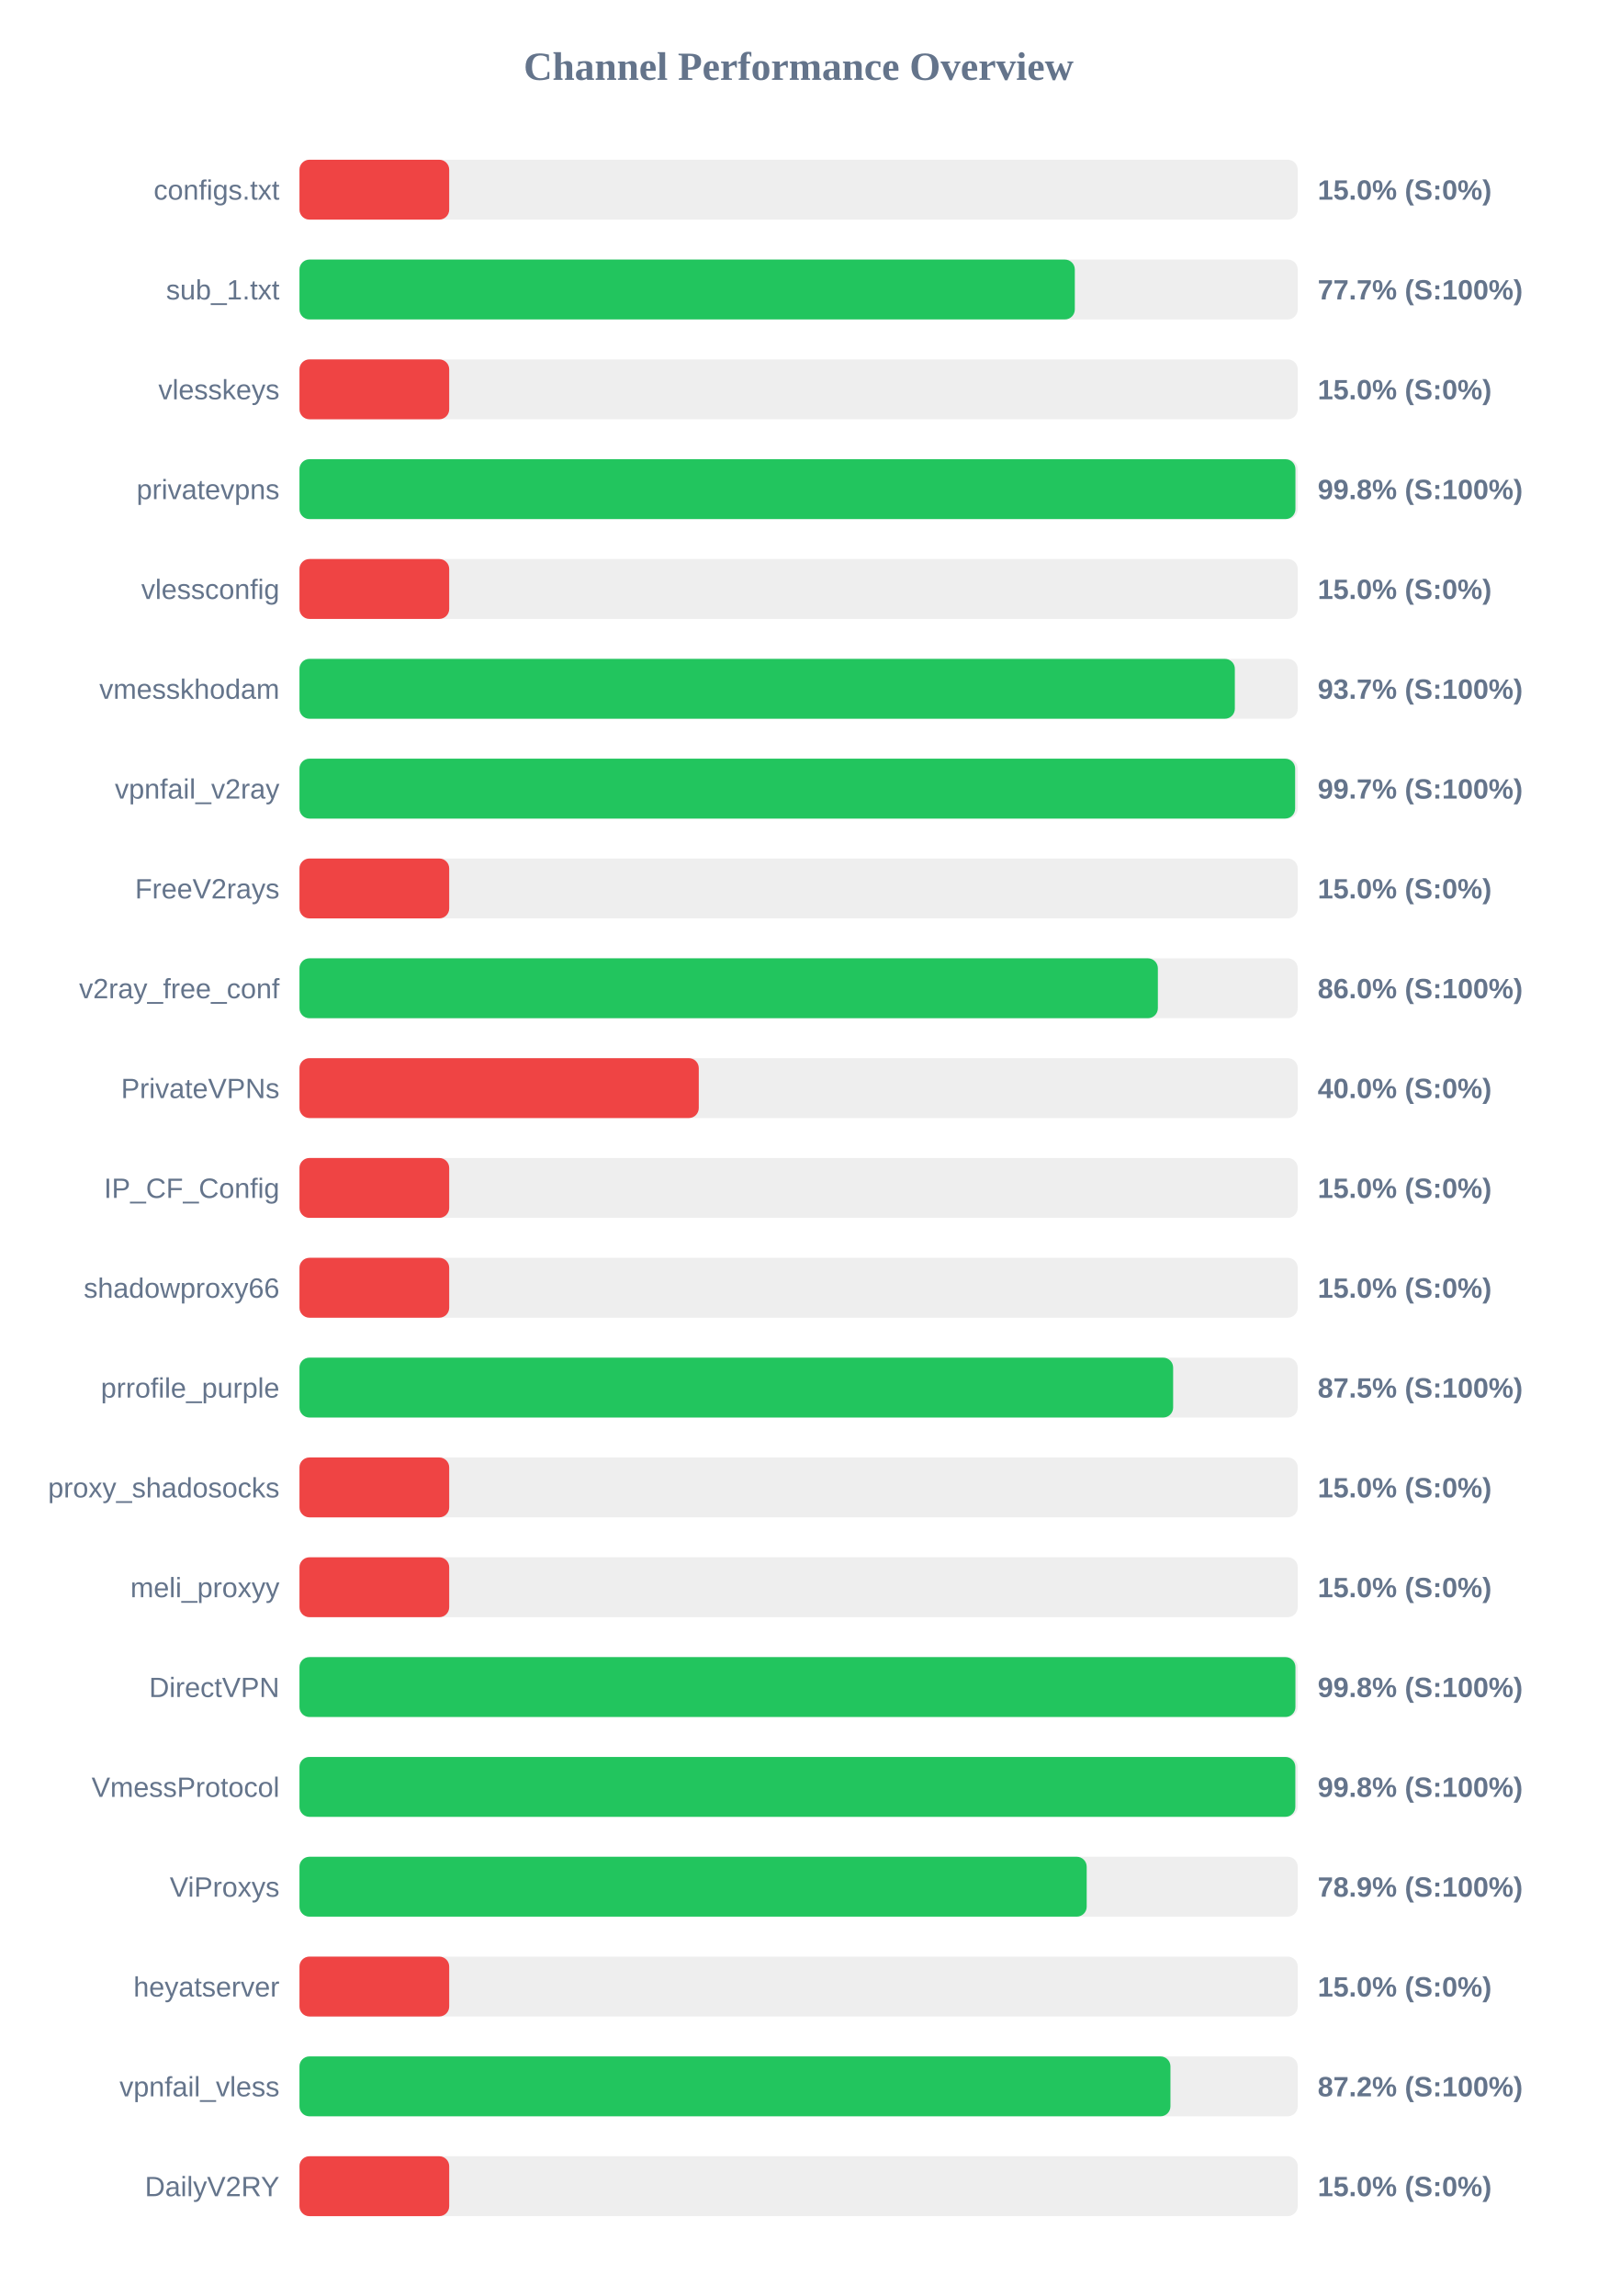
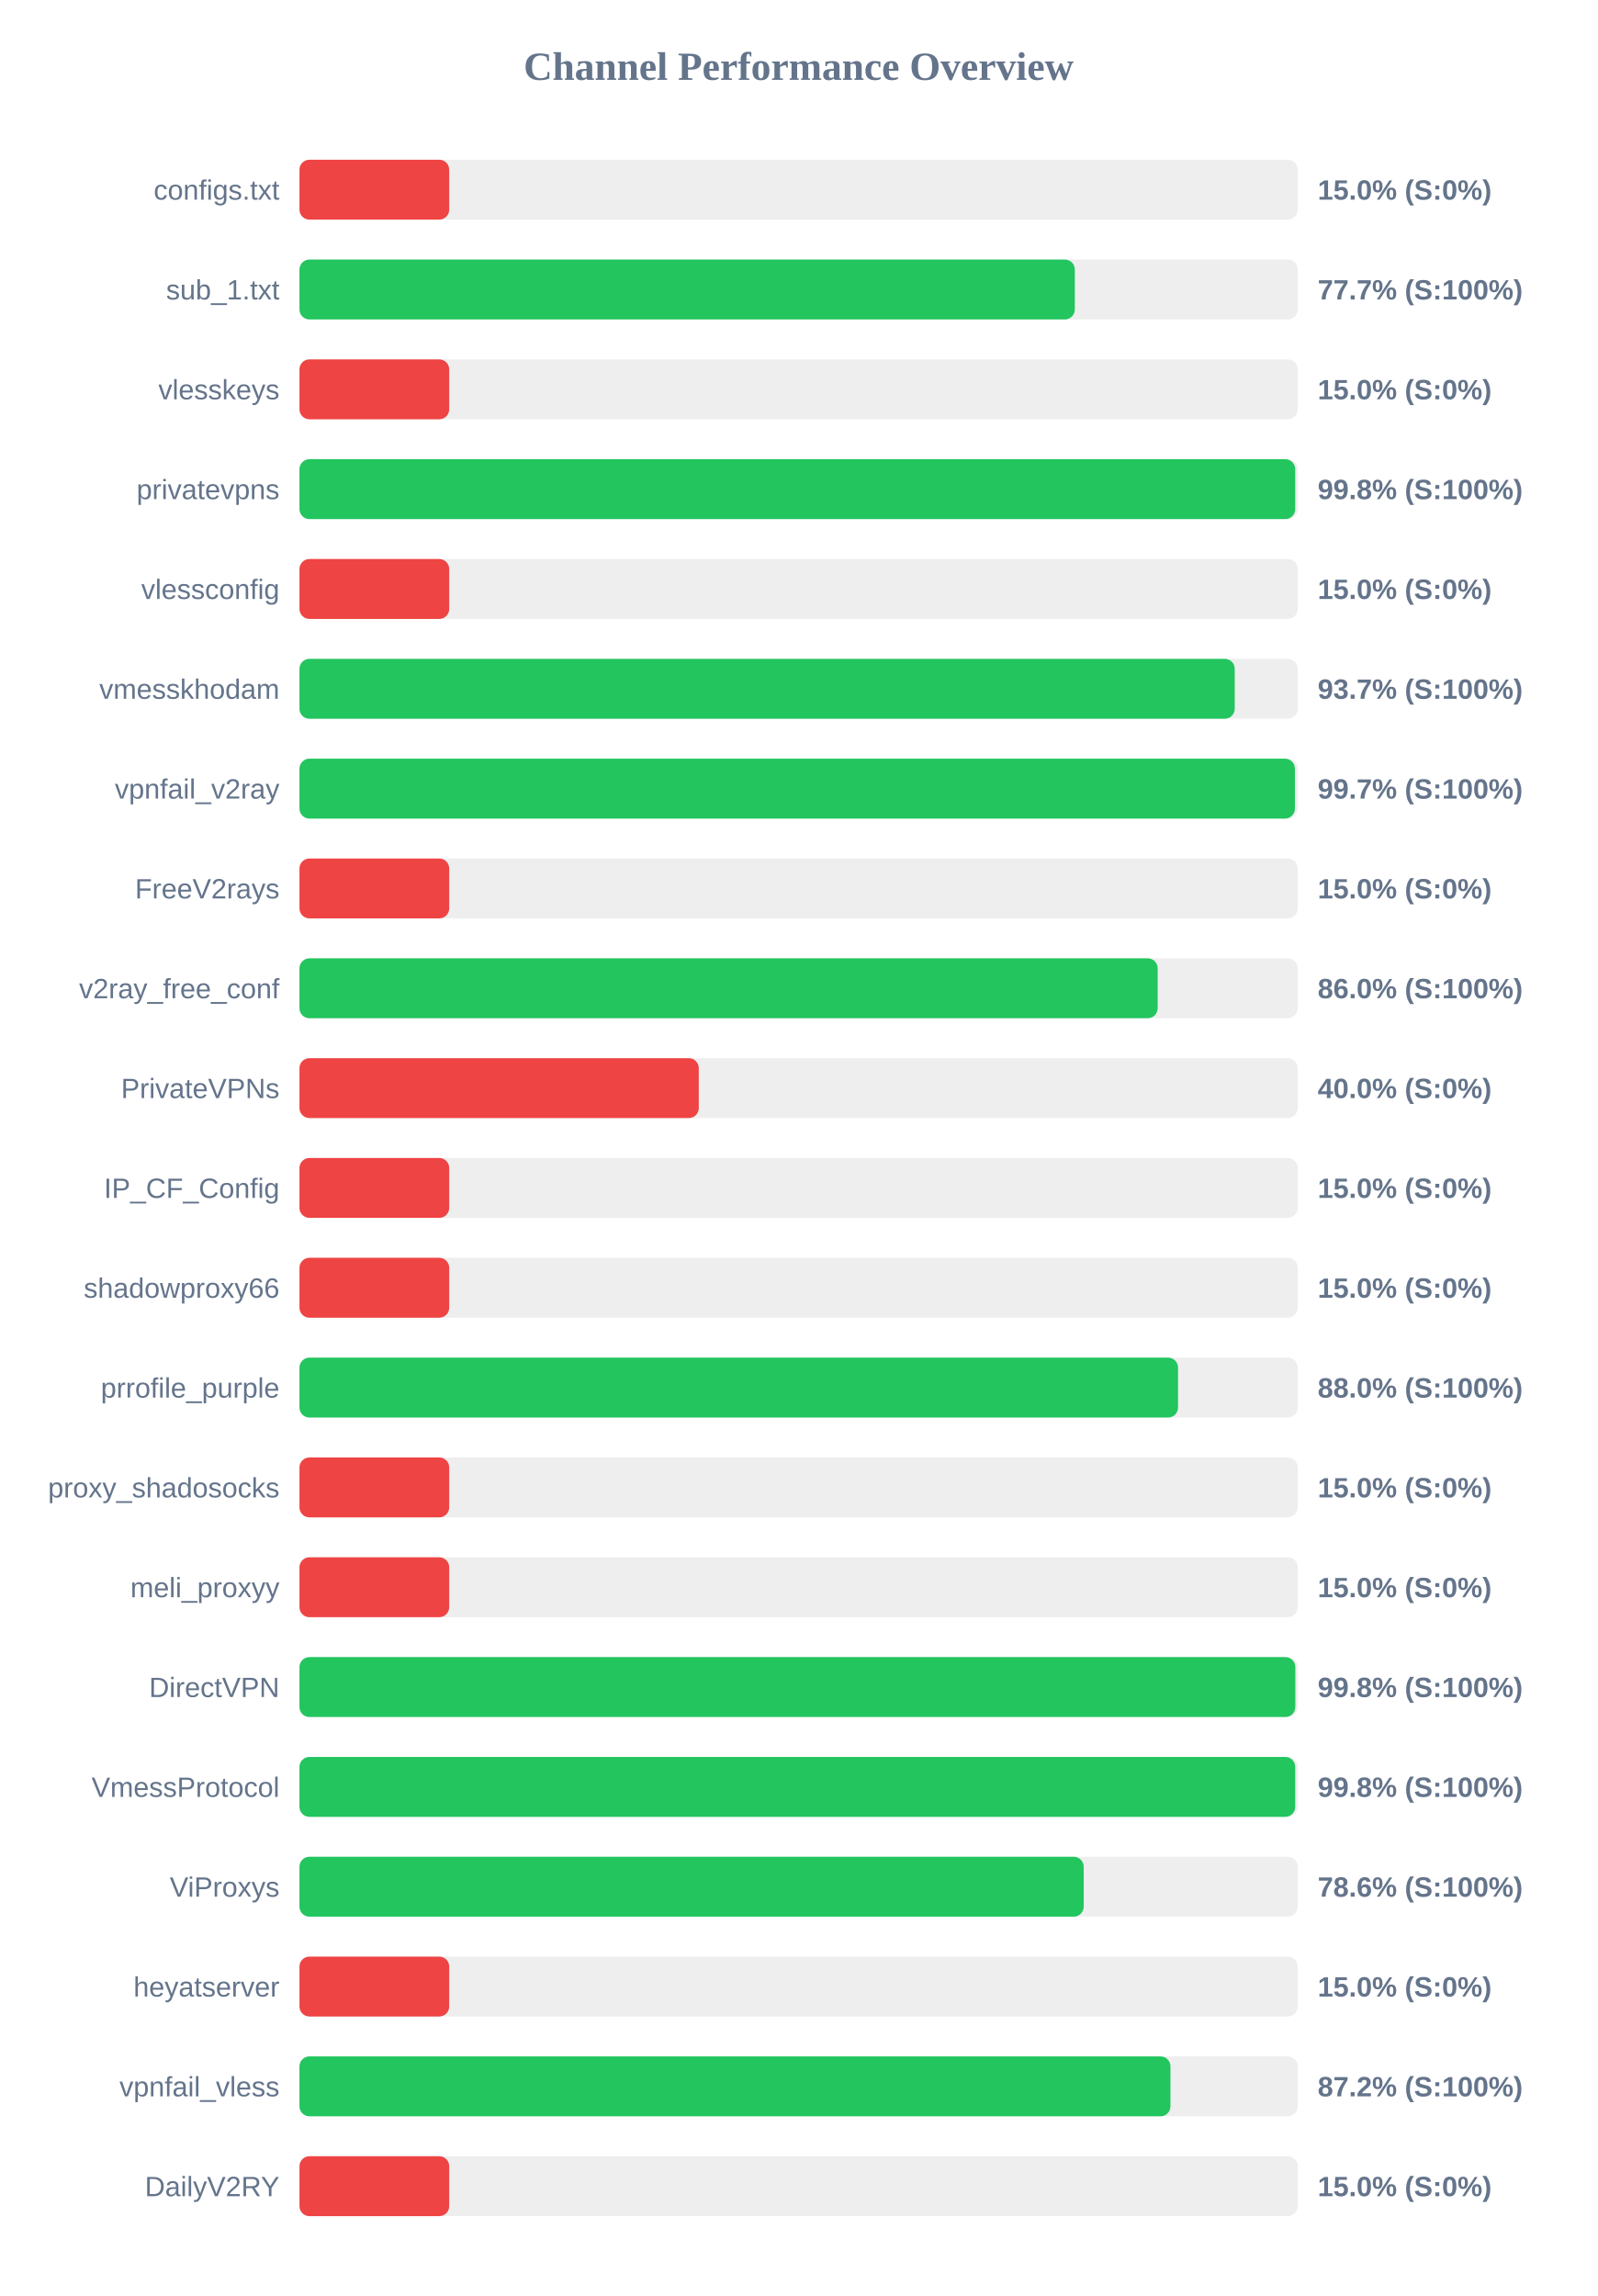
<svg xmlns="http://www.w3.org/2000/svg" width="800" height="1150" version="1.1">
  <style>
        .row { font: 14px Arial; fill: #64748b; }
        .score { font: bold 14px Arial; fill: #64748b; }
    </style>
  <text x="400" y="40" text-anchor="middle" font-size="20px" font-weight="bold" fill="#64748b">Channel Performance Overview</text>
  <rect x="150" y="80" width="500" height="30" fill="#eee" rx="5" />
  <rect x="150" y="80" width="75.0" height="30" fill="#ef4444" rx="5" />
  <text x="140" y="100" text-anchor="end" class="row">configs.txt</text>
  <text x="660" y="100" text-anchor="start" class="score">15.0% (S:0%)</text>
  <rect x="150" y="130" width="500" height="30" fill="#eee" rx="5" />
  <rect x="150" y="130" width="388.35" height="30" fill="#22c55e" rx="5" />
  <text x="140" y="150" text-anchor="end" class="row">sub_1.txt</text>
  <text x="660" y="150" text-anchor="start" class="score">77.7% (S:100%)</text>
  <rect x="150" y="180" width="500" height="30" fill="#eee" rx="5" />
  <rect x="150" y="180" width="75.0" height="30" fill="#ef4444" rx="5" />
  <text x="140" y="200" text-anchor="end" class="row">vlesskeys</text>
  <text x="660" y="200" text-anchor="start" class="score">15.0% (S:0%)</text>
  <rect x="150" y="230" width="500" height="30" fill="#eee" rx="5" />
-   <rect x="150" y="230" width="498.85" height="30" fill="#22c55e" rx="5" />
+   <rect x="150" y="230" width="498.75" height="30" fill="#22c55e" rx="5" />
  <text x="140" y="250" text-anchor="end" class="row">privatevpns</text>
  <text x="660" y="250" text-anchor="start" class="score">99.8% (S:100%)</text>
  <rect x="150" y="280" width="500" height="30" fill="#eee" rx="5" />
  <rect x="150" y="280" width="75.0" height="30" fill="#ef4444" rx="5" />
  <text x="140" y="300" text-anchor="end" class="row">vlessconfig</text>
  <text x="660" y="300" text-anchor="start" class="score">15.0% (S:0%)</text>
  <rect x="150" y="330" width="500" height="30" fill="#eee" rx="5" />
-   <rect x="150" y="330" width="468.5" height="30" fill="#22c55e" rx="5" />
+   <rect x="150" y="330" width="468.45" height="30" fill="#22c55e" rx="5" />
  <text x="140" y="350" text-anchor="end" class="row">vmesskhodam</text>
  <text x="660" y="350" text-anchor="start" class="score">93.7% (S:100%)</text>
  <rect x="150" y="380" width="500" height="30" fill="#eee" rx="5" />
-   <rect x="150" y="380" width="498.7" height="30" fill="#22c55e" rx="5" />
+   <rect x="150" y="380" width="498.6" height="30" fill="#22c55e" rx="5" />
  <text x="140" y="400" text-anchor="end" class="row">vpnfail_v2ray</text>
  <text x="660" y="400" text-anchor="start" class="score">99.7% (S:100%)</text>
  <rect x="150" y="430" width="500" height="30" fill="#eee" rx="5" />
  <rect x="150" y="430" width="75.0" height="30" fill="#ef4444" rx="5" />
  <text x="140" y="450" text-anchor="end" class="row">FreeV2rays</text>
  <text x="660" y="450" text-anchor="start" class="score">15.0% (S:0%)</text>
  <rect x="150" y="480" width="500" height="30" fill="#eee" rx="5" />
-   <rect x="150" y="480" width="429.95" height="30" fill="#22c55e" rx="5" />
+   <rect x="150" y="480" width="429.85" height="30" fill="#22c55e" rx="5" />
  <text x="140" y="500" text-anchor="end" class="row">v2ray_free_conf</text>
  <text x="660" y="500" text-anchor="start" class="score">86.0% (S:100%)</text>
  <rect x="150" y="530" width="500" height="30" fill="#eee" rx="5" />
  <rect x="150" y="530" width="200.0" height="30" fill="#ef4444" rx="5" />
  <text x="140" y="550" text-anchor="end" class="row">PrivateVPNs</text>
  <text x="660" y="550" text-anchor="start" class="score">40.0% (S:0%)</text>
  <rect x="150" y="580" width="500" height="30" fill="#eee" rx="5" />
  <rect x="150" y="580" width="75.0" height="30" fill="#ef4444" rx="5" />
  <text x="140" y="600" text-anchor="end" class="row">IP_CF_Config</text>
  <text x="660" y="600" text-anchor="start" class="score">15.0% (S:0%)</text>
  <rect x="150" y="630" width="500" height="30" fill="#eee" rx="5" />
  <rect x="150" y="630" width="75.0" height="30" fill="#ef4444" rx="5" />
  <text x="140" y="650" text-anchor="end" class="row">shadowproxy66</text>
  <text x="660" y="650" text-anchor="start" class="score">15.0% (S:0%)</text>
  <rect x="150" y="680" width="500" height="30" fill="#eee" rx="5" />
-   <rect x="150" y="680" width="437.6" height="30" fill="#22c55e" rx="5" />
+   <rect x="150" y="680" width="440.05" height="30" fill="#22c55e" rx="5" />
  <text x="140" y="700" text-anchor="end" class="row">prrofile_purple</text>
-   <text x="660" y="700" text-anchor="start" class="score">87.5% (S:100%)</text>
+   <text x="660" y="700" text-anchor="start" class="score">88.0% (S:100%)</text>
  <rect x="150" y="730" width="500" height="30" fill="#eee" rx="5" />
  <rect x="150" y="730" width="75.0" height="30" fill="#ef4444" rx="5" />
  <text x="140" y="750" text-anchor="end" class="row">proxy_shadosocks</text>
  <text x="660" y="750" text-anchor="start" class="score">15.0% (S:0%)</text>
  <rect x="150" y="780" width="500" height="30" fill="#eee" rx="5" />
  <rect x="150" y="780" width="75.0" height="30" fill="#ef4444" rx="5" />
  <text x="140" y="800" text-anchor="end" class="row">meli_proxyy</text>
  <text x="660" y="800" text-anchor="start" class="score">15.0% (S:0%)</text>
  <rect x="150" y="830" width="500" height="30" fill="#eee" rx="5" />
-   <rect x="150" y="830" width="498.85" height="30" fill="#22c55e" rx="5" />
+   <rect x="150" y="830" width="498.8" height="30" fill="#22c55e" rx="5" />
  <text x="140" y="850" text-anchor="end" class="row">DirectVPN</text>
  <text x="660" y="850" text-anchor="start" class="score">99.8% (S:100%)</text>
  <rect x="150" y="880" width="500" height="30" fill="#eee" rx="5" />
-   <rect x="150" y="880" width="498.8" height="30" fill="#22c55e" rx="5" />
+   <rect x="150" y="880" width="498.75" height="30" fill="#22c55e" rx="5" />
  <text x="140" y="900" text-anchor="end" class="row">VmessProtocol</text>
  <text x="660" y="900" text-anchor="start" class="score">99.8% (S:100%)</text>
  <rect x="150" y="930" width="500" height="30" fill="#eee" rx="5" />
-   <rect x="150" y="930" width="394.3" height="30" fill="#22c55e" rx="5" />
+   <rect x="150" y="930" width="392.8" height="30" fill="#22c55e" rx="5" />
  <text x="140" y="950" text-anchor="end" class="row">ViProxys</text>
-   <text x="660" y="950" text-anchor="start" class="score">78.9% (S:100%)</text>
+   <text x="660" y="950" text-anchor="start" class="score">78.6% (S:100%)</text>
  <rect x="150" y="980" width="500" height="30" fill="#eee" rx="5" />
  <rect x="150" y="980" width="75.0" height="30" fill="#ef4444" rx="5" />
  <text x="140" y="1000" text-anchor="end" class="row">heyatserver</text>
  <text x="660" y="1000" text-anchor="start" class="score">15.0% (S:0%)</text>
  <rect x="150" y="1030" width="500" height="30" fill="#eee" rx="5" />
  <rect x="150" y="1030" width="436.25" height="30" fill="#22c55e" rx="5" />
  <text x="140" y="1050" text-anchor="end" class="row">vpnfail_vless</text>
  <text x="660" y="1050" text-anchor="start" class="score">87.2% (S:100%)</text>
  <rect x="150" y="1080" width="500" height="30" fill="#eee" rx="5" />
  <rect x="150" y="1080" width="75.0" height="30" fill="#ef4444" rx="5" />
  <text x="140" y="1100" text-anchor="end" class="row">DailyV2RY</text>
  <text x="660" y="1100" text-anchor="start" class="score">15.0% (S:0%)</text>
</svg>
